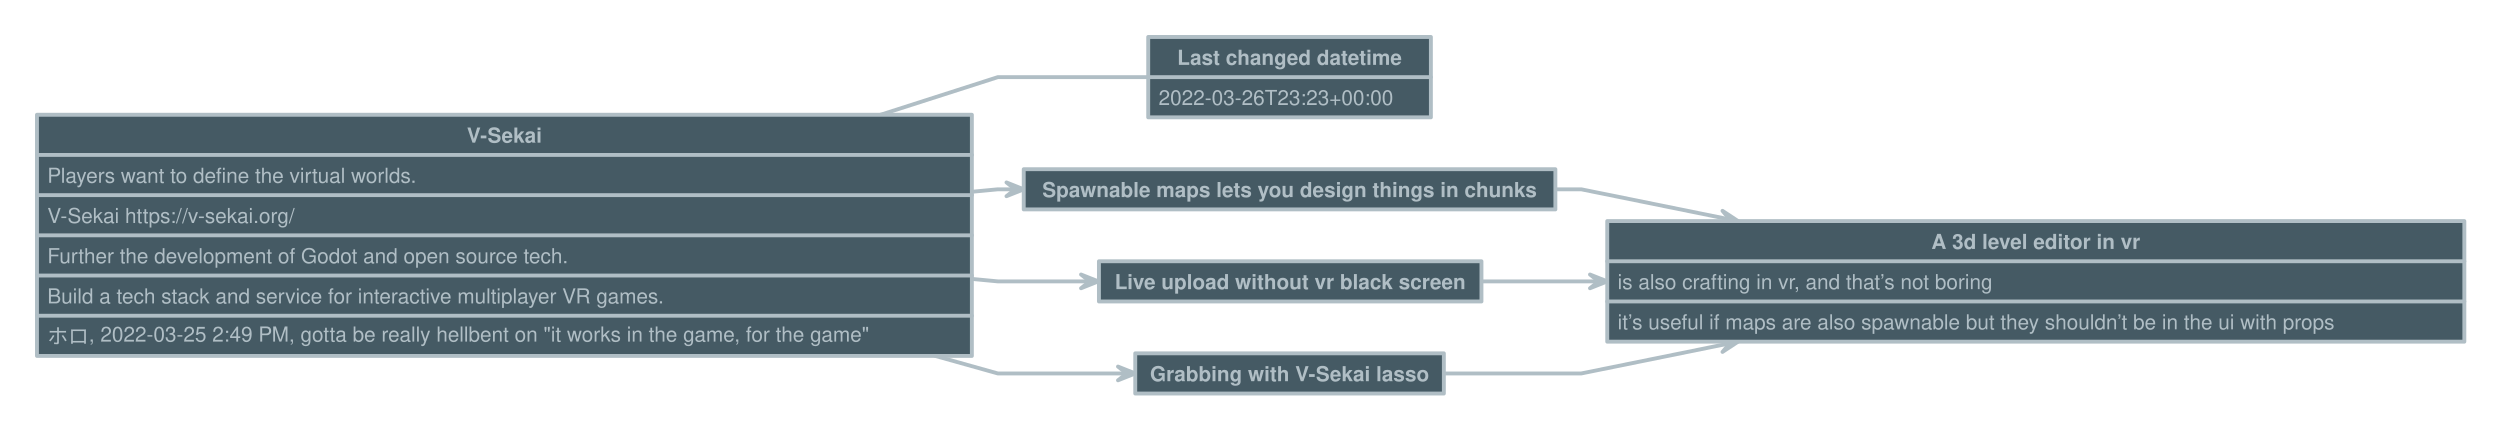
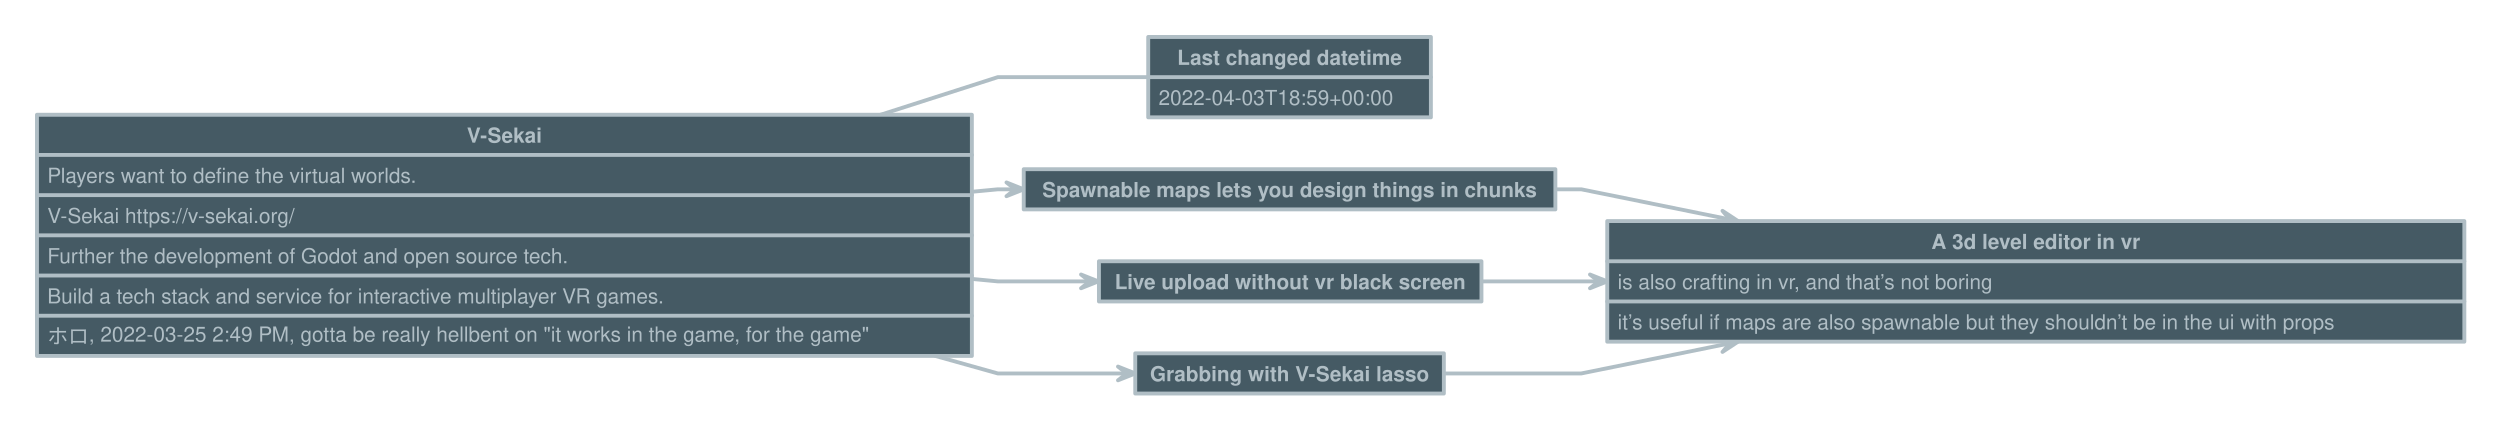
<svg xmlns="http://www.w3.org/2000/svg" version="1.1" baseProfile="full" width="1928" height="331" viewbox="0 0 1928 331" style="font:bold  12pt Helvetica, Helvetica, sans-serif;;stroke-linejoin:round;stroke-linecap:round">
  <rect x="0" y="0" height="331" width="1928" style="stroke:none; fill:transparent;" />
  <path d="M749.5 147.9 L769.5 146 L782.8 146 L782.8 146 " style="stroke:#B0BEC5;fill:none;stroke-dasharray:none;stroke-width:3;" />
  <path d="M776.2 151.3 L782.8 146 L776.2 140.7 L789.5 146 Z" style="stroke:#B0BEC5;fill:#B0BEC5;stroke-dasharray:none;stroke-width:3;" />
  <path d="M749.5 215.1 L769.5 217 L840.3 217 L840.3 217 " style="stroke:#B0BEC5;fill:none;stroke-dasharray:none;stroke-width:3;" />
  <path d="M833.7 222.3 L840.3 217 L833.7 211.7 L847 217 Z" style="stroke:#B0BEC5;fill:#B0BEC5;stroke-dasharray:none;stroke-width:3;" />
  <path d="M721.3 274.5 L769.5 288 L868.8 288 L868.8 288 " style="stroke:#B0BEC5;fill:none;stroke-dasharray:none;stroke-width:3;" />
  <path d="M862.2 293.3 L868.8 288 L862.2 282.7 L875.5 288 Z" style="stroke:#B0BEC5;fill:#B0BEC5;stroke-dasharray:none;stroke-width:3;" />
  <path d="M1199.5 146 L1219.5 146 L1333.9 169.2 L1333.9 169.2 " style="stroke:#B0BEC5;fill:none;stroke-dasharray:none;stroke-width:3;" />
  <path d="M1326.3 173.1 L1333.9 169.2 L1328.4 162.6 L1340.4 170.5 Z" style="stroke:#B0BEC5;fill:#B0BEC5;stroke-dasharray:none;stroke-width:3;" />
  <path d="M1142 217 L1219.5 217 L1232.8 217 L1232.8 217 " style="stroke:#B0BEC5;fill:none;stroke-dasharray:none;stroke-width:3;" />
  <path d="M1226.2 222.3 L1232.8 217 L1226.2 211.7 L1239.5 217 Z" style="stroke:#B0BEC5;fill:#B0BEC5;stroke-dasharray:none;stroke-width:3;" />
  <path d="M1113.5 288 L1219.5 288 L1333.9 264.8 L1333.9 264.8 " style="stroke:#B0BEC5;fill:none;stroke-dasharray:none;stroke-width:3;" />
  <path d="M1328.4 271.4 L1333.9 264.8 L1326.3 260.9 L1340.4 263.5 Z" style="stroke:#B0BEC5;fill:#B0BEC5;stroke-dasharray:none;stroke-width:3;" />
  <path d="M679.1 88.5 L769.5 59.5 L885.5 59.5 L885.5 59.5 " style="stroke:#B0BEC5;fill:none;stroke-dasharray:none;stroke-width:3;" />
  <rect x="28.5" y="88.5" height="186" width="721" data-name="V-Sekai" style="stroke:#B0BEC5;fill:#455A64;stroke-dasharray:none;stroke-width:3;" />
  <path d="M28.5 119.5 L749.5 119.5" data-name="V-Sekai" style="stroke:#B0BEC5;fill:none;stroke-dasharray:none;stroke-width:3;" />
  <path d="M28.5 150.5 L749.5 150.5" data-name="V-Sekai" style="stroke:#B0BEC5;fill:none;stroke-dasharray:none;stroke-width:3;" />
  <path d="M28.5 181.5 L749.5 181.5" data-name="V-Sekai" style="stroke:#B0BEC5;fill:none;stroke-dasharray:none;stroke-width:3;" />
  <path d="M28.5 212.5 L749.5 212.5" data-name="V-Sekai" style="stroke:#B0BEC5;fill:none;stroke-dasharray:none;stroke-width:3;" />
  <path d="M28.5 243.5 L749.5 243.5" data-name="V-Sekai" style="stroke:#B0BEC5;fill:none;stroke-dasharray:none;stroke-width:3;" />
  <text x="389" y="110" style="fill: #B0BEC5;font:bold  12pt Helvetica, Helvetica, sans-serif;text-anchor: middle;" data-name="V-Sekai">V-Sekai</text>
  <text x="36.5" y="141" style="fill: #B0BEC5;font:normal  12pt Helvetica, Helvetica, sans-serif;" data-name="V-Sekai">Players want to define the virtual worlds.</text>
  <text x="36.5" y="172" style="fill: #B0BEC5;font:normal  12pt Helvetica, Helvetica, sans-serif;" data-name="V-Sekai">V-Sekai https://v-sekai.org/</text>
  <text x="36.5" y="203" style="fill: #B0BEC5;font:normal  12pt Helvetica, Helvetica, sans-serif;" data-name="V-Sekai">Further the development of Godot and open source tech.</text>
  <text x="36.5" y="234" style="fill: #B0BEC5;font:normal  12pt Helvetica, Helvetica, sans-serif;" data-name="V-Sekai">Build a tech stack and service for interactive multiplayer VR games.</text>
  <text x="36.5" y="265" style="fill: #B0BEC5;font:normal  12pt Helvetica, Helvetica, sans-serif;" data-name="V-Sekai">ホロ, 2022-03-25 2:49 PM, gotta be really hellbent on "it works in the game, for the game"</text>
  <rect x="1239.5" y="170.5" height="93" width="661" data-name="A 3d level editor in vr" style="stroke:#B0BEC5;fill:#455A64;stroke-dasharray:none;stroke-width:3;" />
  <path d="M1239.5 201.5 L1900.5 201.5" data-name="A 3d level editor in vr" style="stroke:#B0BEC5;fill:none;stroke-dasharray:none;stroke-width:3;" />
  <path d="M1239.5 232.5 L1900.5 232.5" data-name="A 3d level editor in vr" style="stroke:#B0BEC5;fill:none;stroke-dasharray:none;stroke-width:3;" />
  <text x="1570" y="192" style="fill: #B0BEC5;font:bold  12pt Helvetica, Helvetica, sans-serif;text-anchor: middle;" data-name="A 3d level editor in vr">A 3d level editor in vr</text>
  <text x="1247.5" y="223" style="fill: #B0BEC5;font:normal  12pt Helvetica, Helvetica, sans-serif;" data-name="A 3d level editor in vr">is also crafting in vr, and that’s not boring</text>
  <text x="1247.5" y="254" style="fill: #B0BEC5;font:normal  12pt Helvetica, Helvetica, sans-serif;" data-name="A 3d level editor in vr">it’s useful if maps are also spawnable but they shouldn’t be in the ui with props</text>
  <rect x="885.5" y="28.5" height="62" width="218" data-name="Last changed datetime" style="stroke:#B0BEC5;fill:#455A64;stroke-dasharray:none;stroke-width:3;" />
  <path d="M885.5 59.5 L1103.5 59.5" data-name="Last changed datetime" style="stroke:#B0BEC5;fill:none;stroke-dasharray:none;stroke-width:3;" />
  <text x="994.5" y="50" style="fill: #B0BEC5;font:bold  12pt Helvetica, Helvetica, sans-serif;text-anchor: middle;" data-name="Last changed datetime">Last changed datetime</text>
-   <text x="893.5" y="81" style="fill: #B0BEC5;font:normal  12pt Helvetica, Helvetica, sans-serif;" data-name="Last changed datetime">2022-03-26T23:23+00:00</text>
+   <text x="893.5" y="81" style="fill: #B0BEC5;font:normal  12pt Helvetica, Helvetica, sans-serif;" data-name="Last changed datetime">2022-04-03T18:59+00:00</text>
  <rect x="789.5" y="130.5" height="31" width="410" data-name="Spawnable maps lets you design things in chunks" style="stroke:#B0BEC5;fill:#455A64;stroke-dasharray:none;stroke-width:3;" />
  <text x="994.5" y="152" style="fill: #B0BEC5;font:bold  12pt Helvetica, Helvetica, sans-serif;text-anchor: middle;" data-name="Spawnable maps lets you design things in chunks">Spawnable maps lets you design things in chunks</text>
  <rect x="847.5" y="201.5" height="31" width="295" data-name="Live upload without vr black screen" style="stroke:#B0BEC5;fill:#455A64;stroke-dasharray:none;stroke-width:3;" />
  <text x="995" y="223" style="fill: #B0BEC5;font:bold  12pt Helvetica, Helvetica, sans-serif;text-anchor: middle;" data-name="Live upload without vr black screen">Live upload without vr black screen</text>
  <rect x="875.5" y="272.5" height="31" width="238" data-name="Grabbing with V-Sekai lasso" style="stroke:#B0BEC5;fill:#455A64;stroke-dasharray:none;stroke-width:3;" />
  <text x="994.5" y="294" style="fill: #B0BEC5;font:bold  12pt Helvetica, Helvetica, sans-serif;text-anchor: middle;" data-name="Grabbing with V-Sekai lasso">Grabbing with V-Sekai lasso</text>
</svg>
